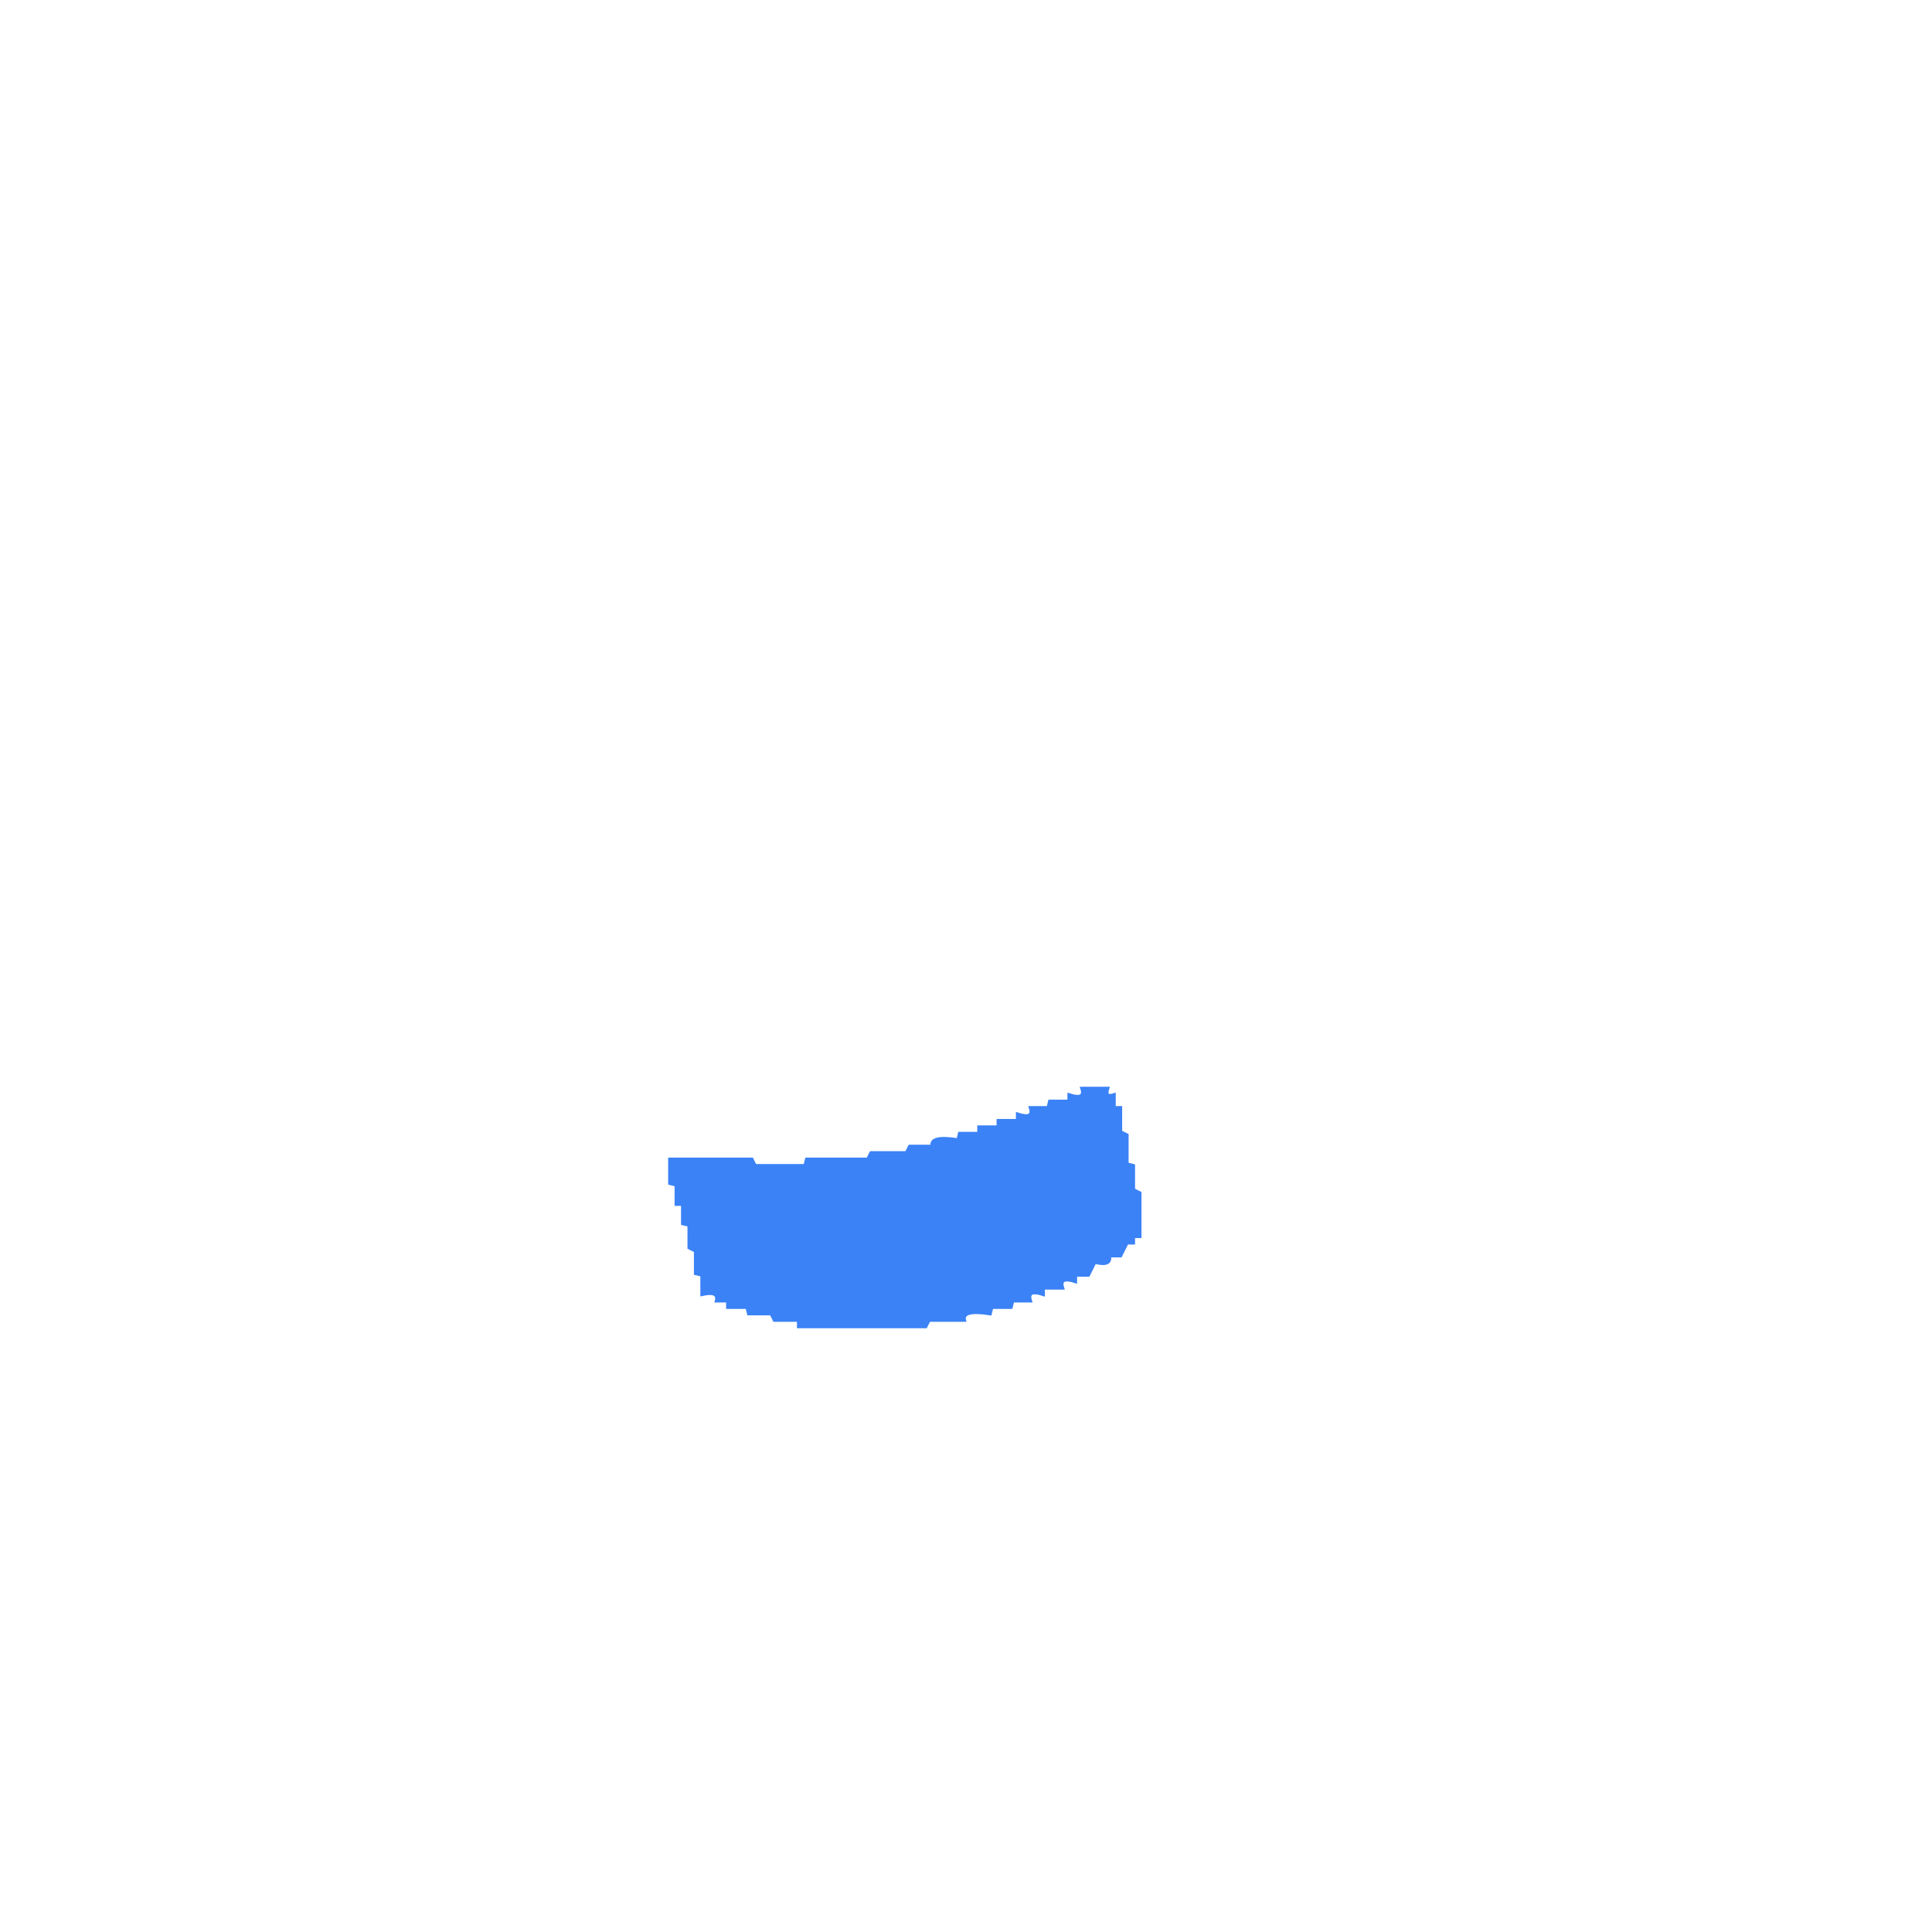
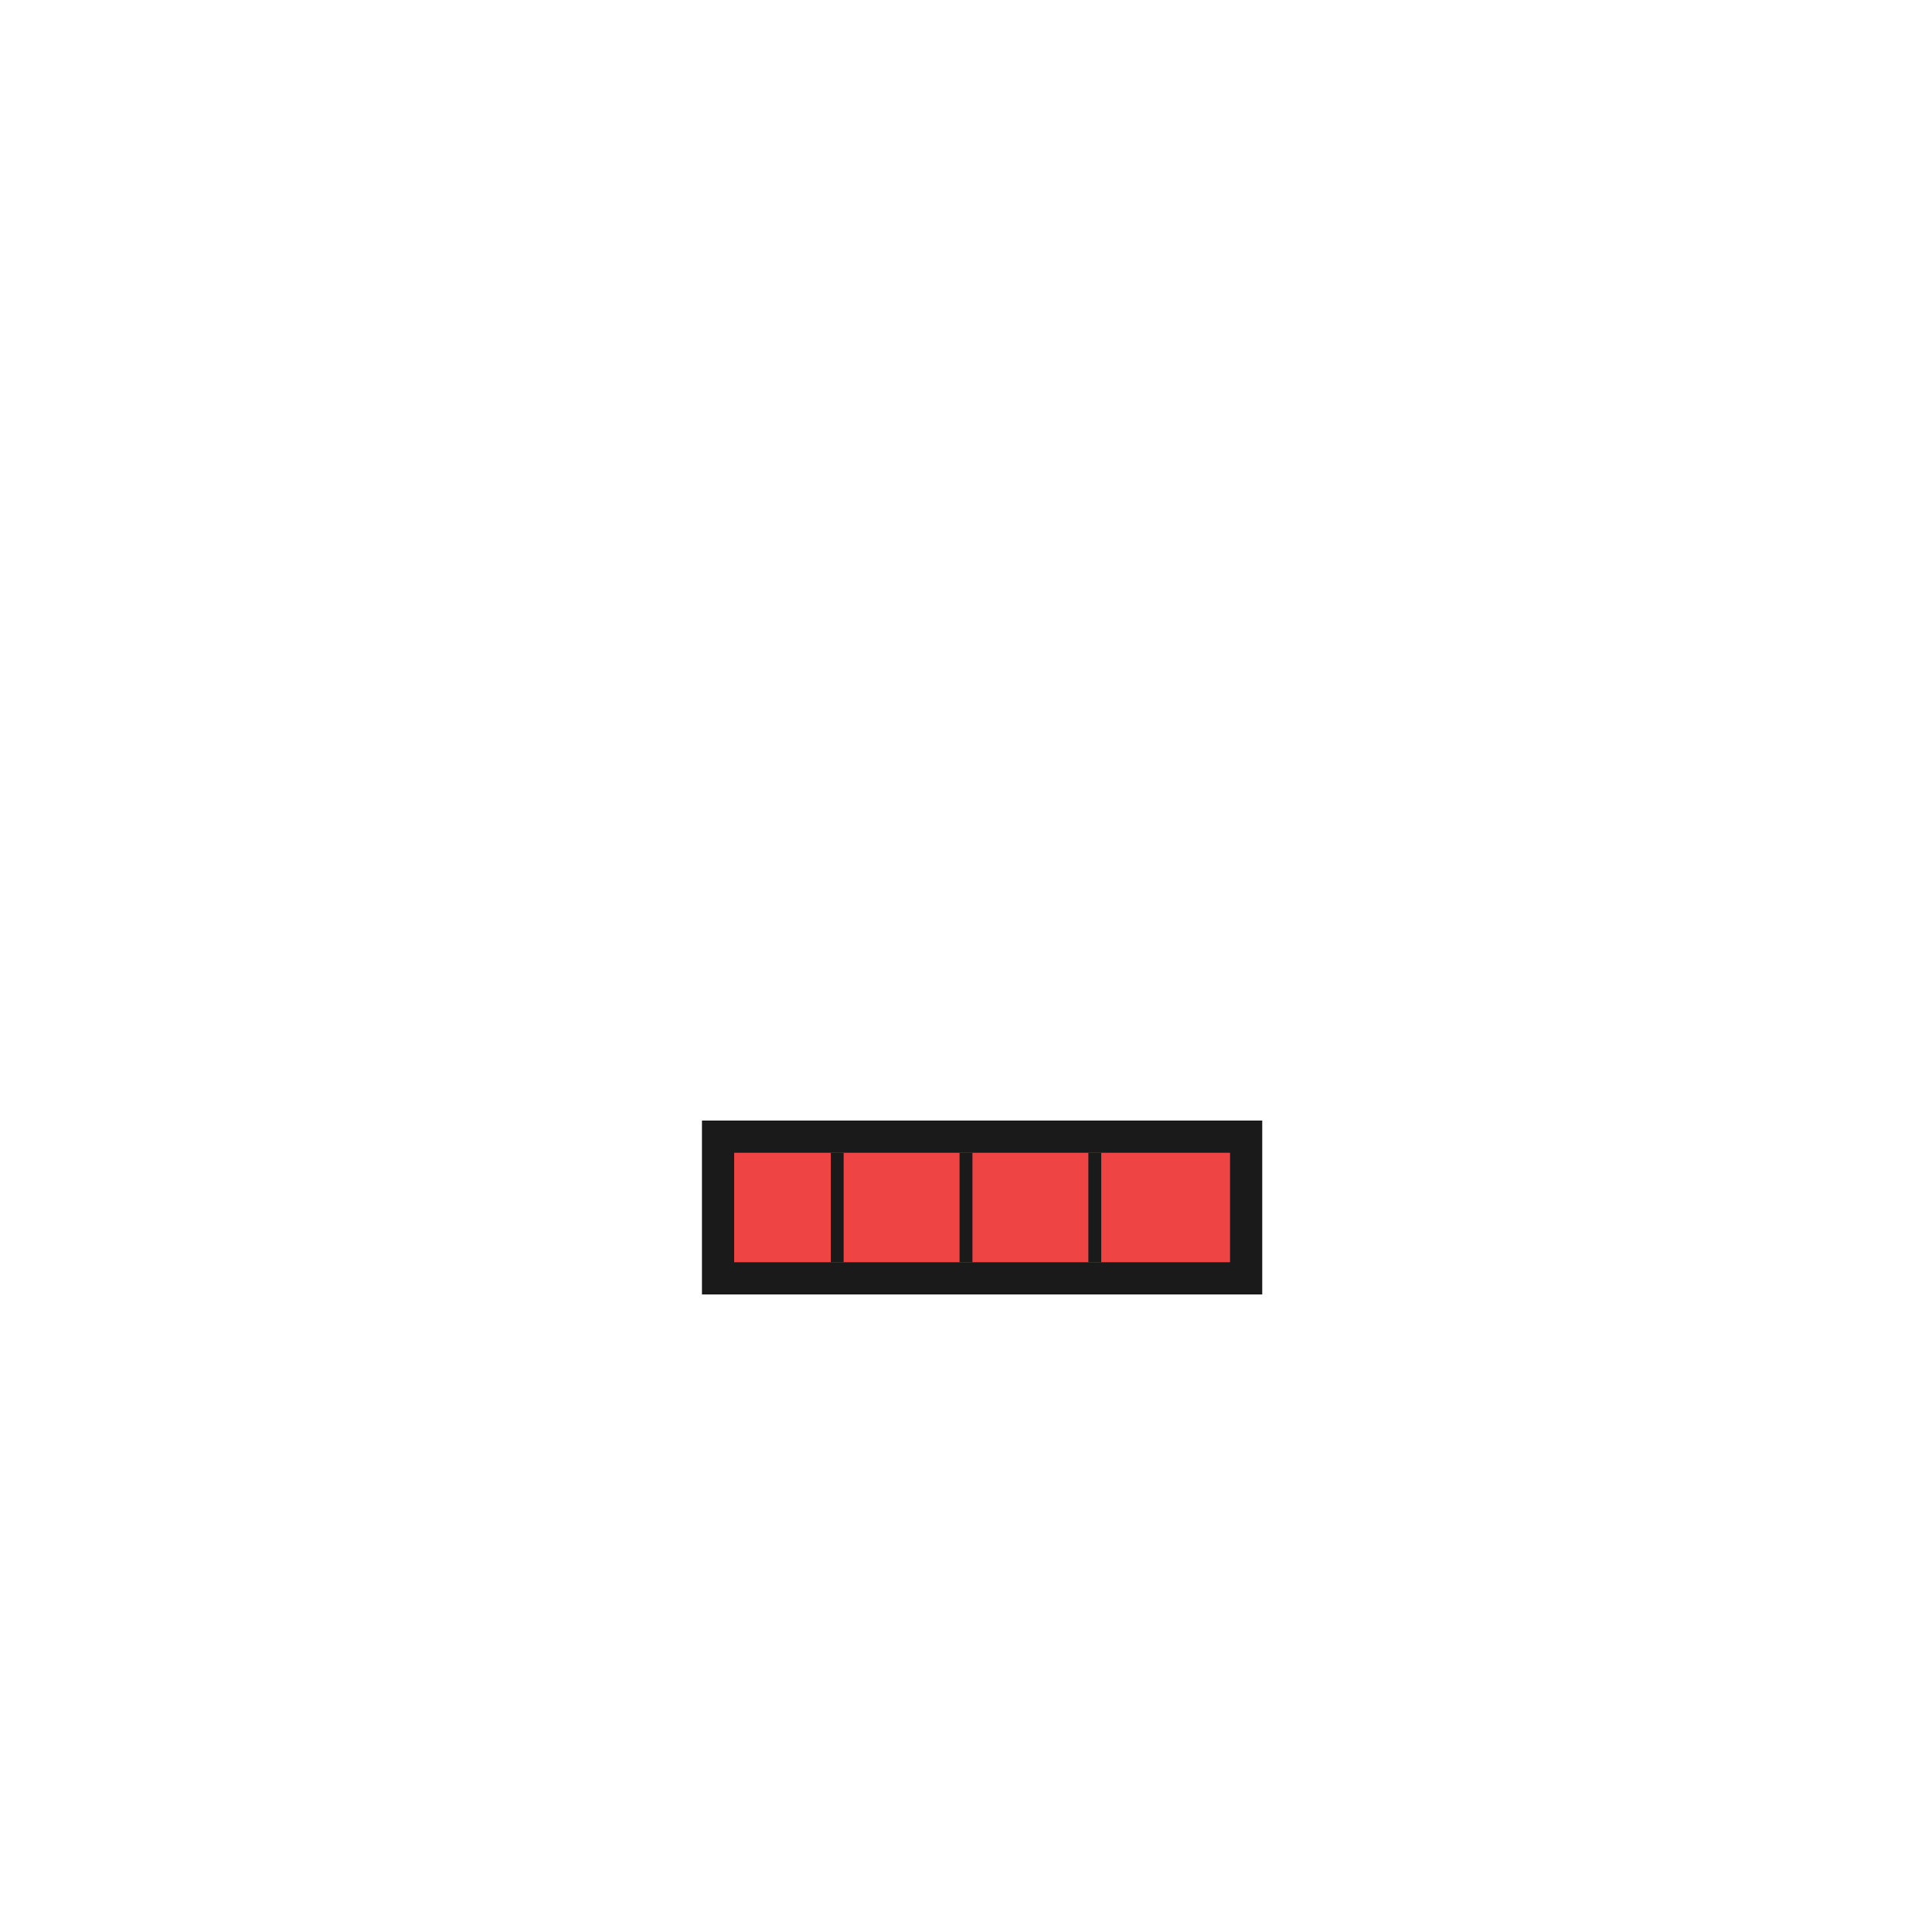
- <svg xmlns="http://www.w3.org/2000/svg" width="300" height="300" viewBox="0 0 600 600" version="1.1" desc="Created with imagetracer.js version 1.2.6">
-   <path fill="#3b82f6" stroke="#3b82f6" stroke-width="1" opacity="1" d="M 336 338 L 344 338 Q 343 341 346 340 L 346 344 L 348 344 L 348 351.5 L 350 352.5 L 350 361.5 L 352 362 L 352 369.5 L 354 370.5 L 354 384 L 352 384 L 352 386 L 350 386 L 348 390 L 344.5 390 Q 345.3 393.3 340 392 L 338 396 L 334 396 L 334 398 Q 328.8 396.3 330 400 L 324 400 L 324 402 Q 318.8 400.3 320 404 L 314.5 404 L 314 406 L 308 406 L 307.5 408 Q 298.7 406.6 299.5 410 L 288.5 410 L 287.5 412 L 248 412 L 248 410 L 240.5 410 L 239.5 408 L 232.5 408 L 232 406 L 226 406 L 226 404 L 222.5 404 Q 223.3 400.8 218 402 L 218 396 L 216 395.5 L 216 388.5 L 214 387.5 L 214 380.5 L 212 380 L 212 374 L 210 374 L 210 368 L 208 367.5 L 208 360 L 233.5 360 L 234.5 362 L 250 362 L 250.5 360 L 269.5 360 L 270.5 358 L 281.5 358 L 282.5 356 L 289.5 356 Q 288.7 352.6 297.5 354 L 298 352 L 304 352 L 304 350 L 310 350 L 310 348 L 316 348 L 316 346 Q 321.2 347.7 320 344 L 325.5 344 L 326 342 L 332 342 L 332 340 Q 337.2 341.7 336 338 Z " />
+ <svg xmlns="http://www.w3.org/2000/svg" viewBox="0 0 300 300">
+   <g class="mouth">
+     <path fill="#1a1a1a" stroke="#1a1a1a" stroke-width="2" d="M 110 175 L 195 175 L 195 200 L 110 200 Z" />
+     <path fill="#ef4444" stroke="none" d="M 114 179 L 191 179 L 191 196 L 114 196 Z" />
+     <line fill="none" stroke="#1a1a1a" x1="130" y1="179" x2="130" y2="196" stroke-width="2" />
+     <line fill="none" stroke="#1a1a1a" x1="150" y1="179" x2="150" y2="196" stroke-width="2" />
+     <line fill="none" stroke="#1a1a1a" x1="170" y1="179" x2="170" y2="196" stroke-width="2" />
+   </g>
</svg>
